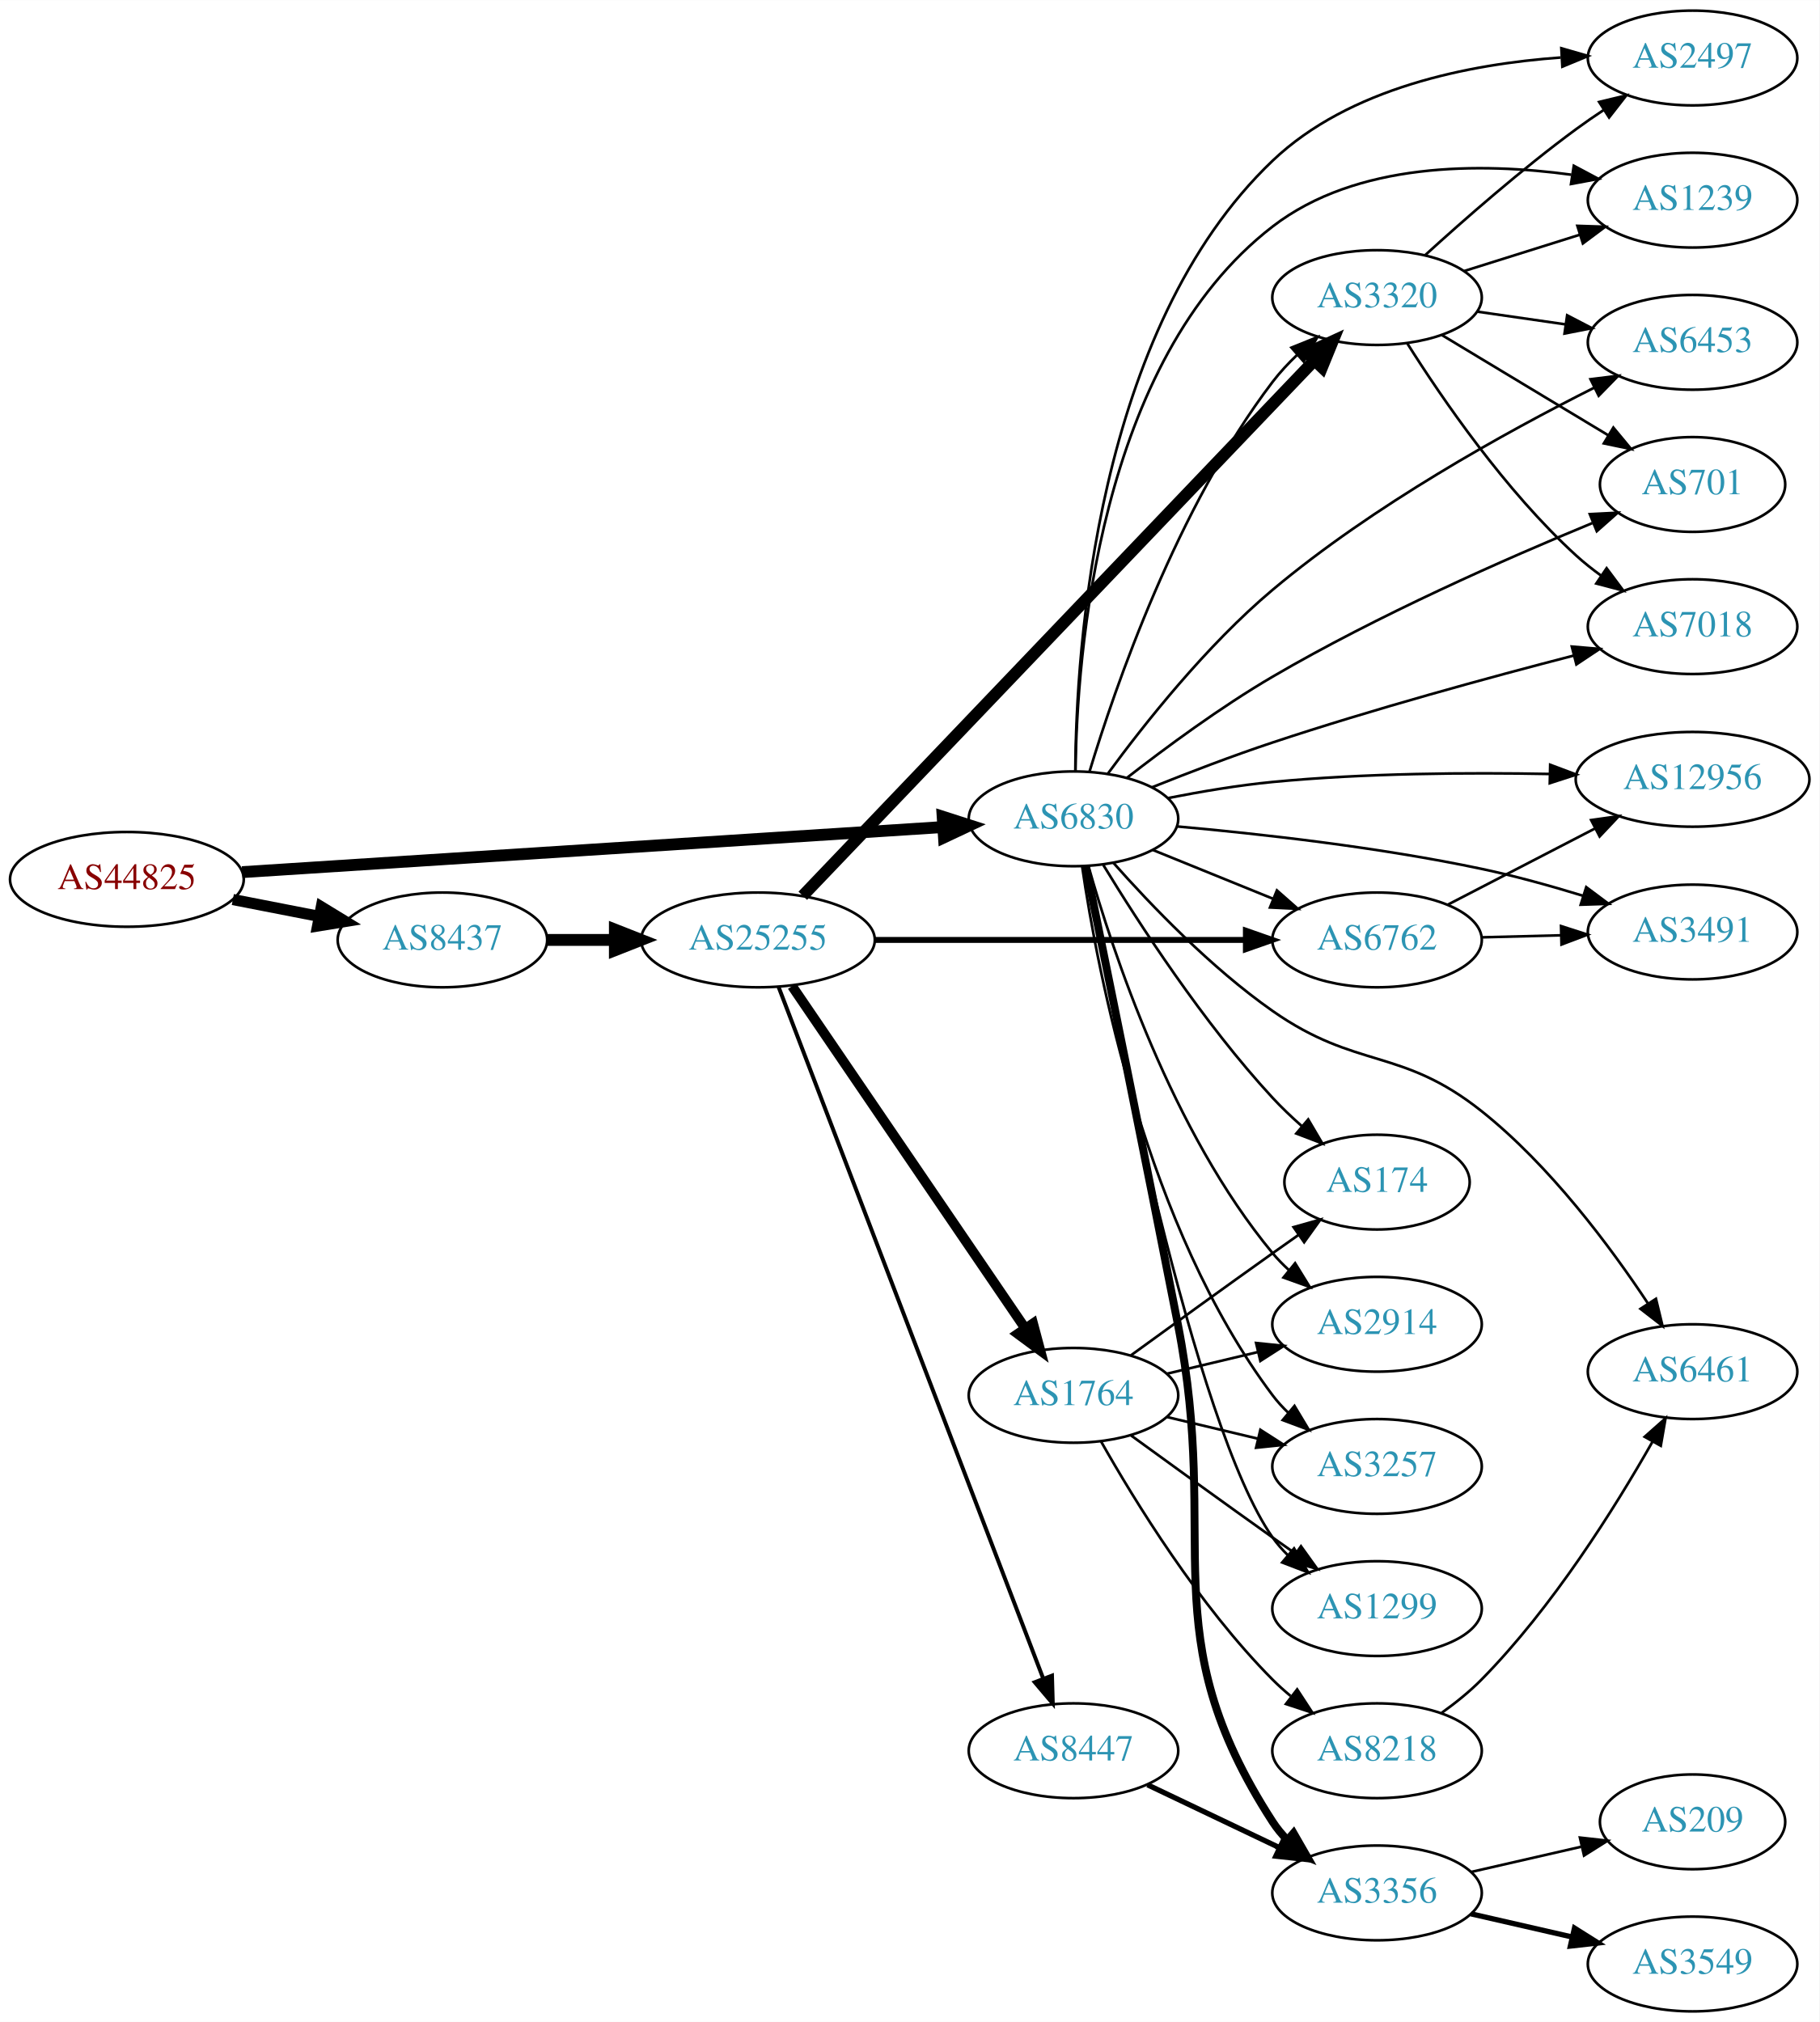
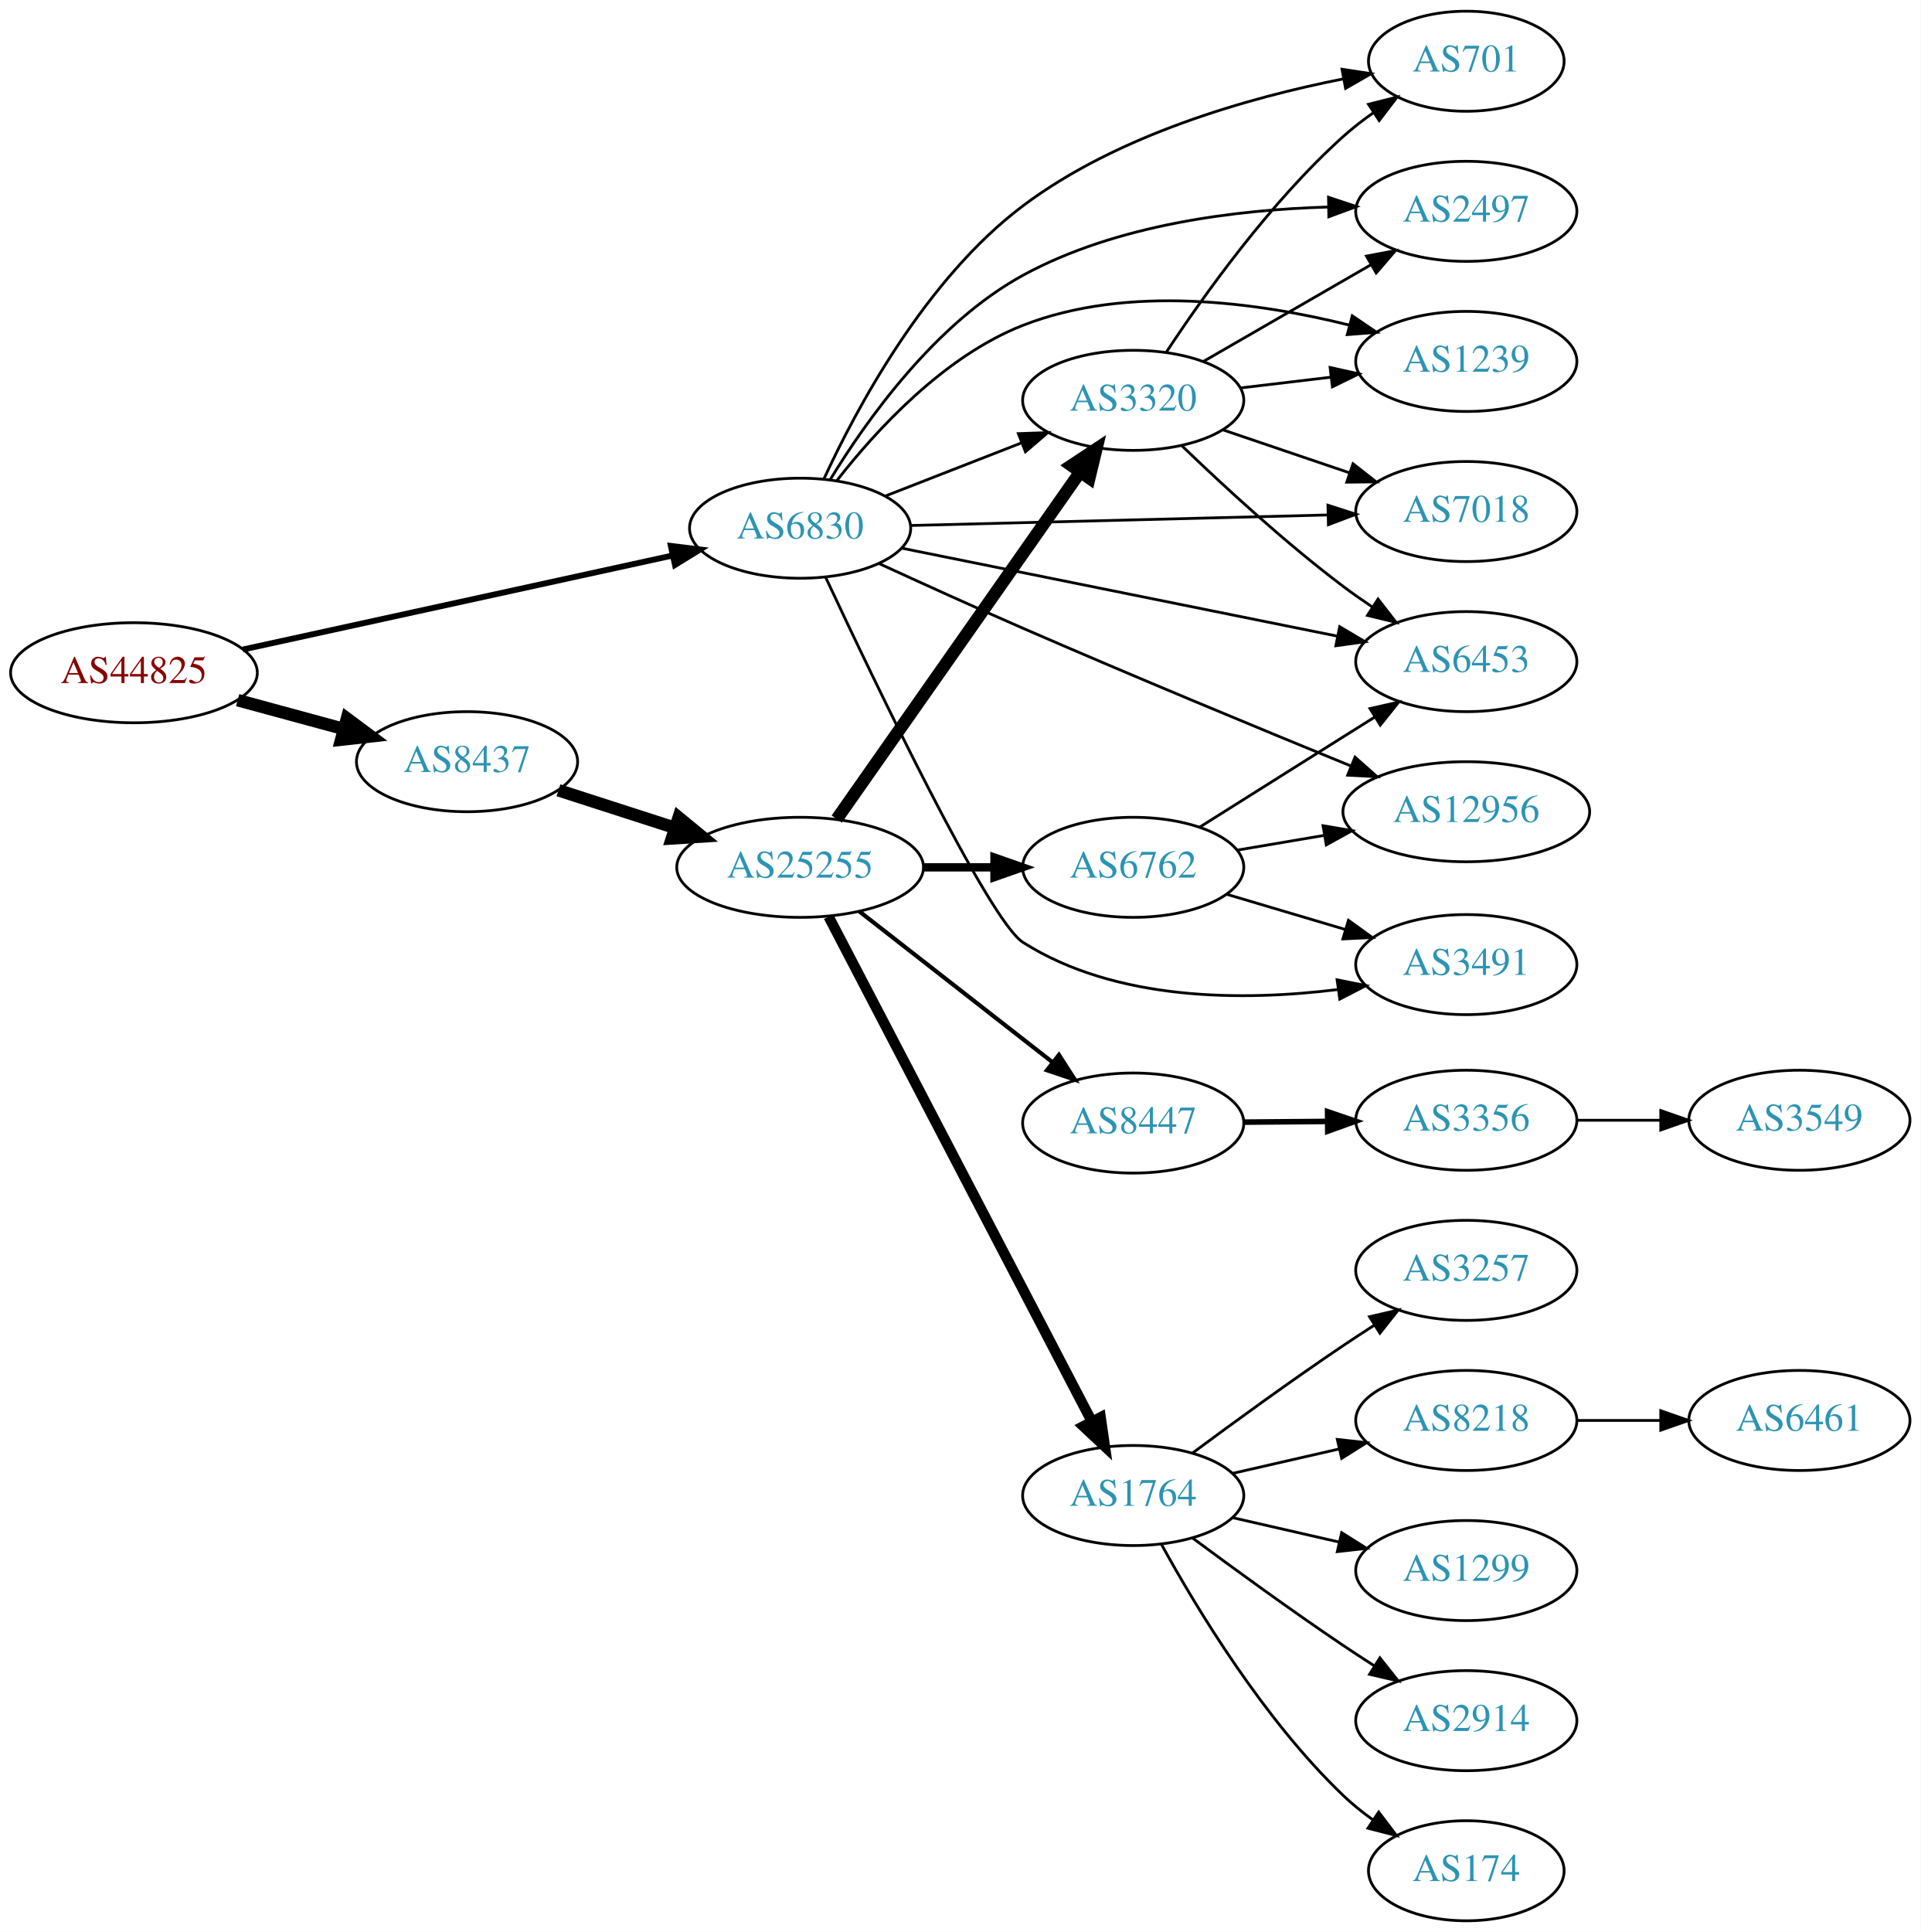
- <svg xmlns="http://www.w3.org/2000/svg" xmlns:xlink="http://www.w3.org/1999/xlink" width="691pt" height="768pt" viewBox="0.00 0.00 691.06 768.00">
-   <g id="graph0" class="graph" transform="scale(1 1) rotate(0) translate(4 764)">
-     <polygon fill="white" stroke="none" points="-4,4 -4,-764 687.055,-764 687.055,4 -4,4" />
+ <svg xmlns="http://www.w3.org/2000/svg" xmlns:xlink="http://www.w3.org/1999/xlink" width="691pt" height="695pt" viewBox="0.00 0.00 691.06 695.00">
+   <g id="graph0" class="graph" transform="scale(1 1) rotate(0) translate(4 691)">
+     <polygon fill="white" stroke="none" points="-4,4 -4,-691 687.055,-691 687.055,4 -4,4" />
    <g id="node1" class="node">
      <g id="a_node1">
        <a xlink:href="/asn/44825" xlink:title="AS44825 ~ RKOOE-AS [AT]">
-           <ellipse fill="#ffffff" stroke="black" cx="44.196" cy="-430" rx="44.393" ry="18" />
-           <text text-anchor="middle" x="44.196" y="-426.3" font-family="Times,serif" font-size="14.00" fill="#880000">AS44825</text>
+           <ellipse fill="#ffffff" stroke="black" cx="44.196" cy="-449" rx="44.393" ry="18" />
+           <text text-anchor="middle" x="44.196" y="-445.3" font-family="Times,serif" font-size="14.00" fill="#880000">AS44825</text>
        </a>
      </g>
    </g>
    <g id="node2" class="node">
      <g id="a_node2">
        <a xlink:href="/asn/6830" xlink:title="AS6830 ~ LGI-UPC [AT]">
-           <ellipse fill="#ffffff" stroke="black" cx="403.724" cy="-453" rx="39.794" ry="18" />
-           <text text-anchor="middle" x="403.724" y="-449.3" font-family="Times,serif" font-size="14.00" fill="#2c94b3">AS6830</text>
+           <ellipse fill="#ffffff" stroke="black" cx="283.881" cy="-501" rx="39.794" ry="18" />
+           <text text-anchor="middle" x="283.881" y="-497.3" font-family="Times,serif" font-size="14.00" fill="#2c94b3">AS6830</text>
        </a>
      </g>
    </g>
    <g id="edge1" class="edge">
-       <path fill="none" stroke="black" stroke-width="4.5" d="M87.967,-432.751C154.785,-437.05 283.55,-445.333 353.904,-449.859" />
-       <polygon fill="black" stroke="black" stroke-width="4.5" points="354.029,-453.813 364.261,-450.526 354.535,-445.954 354.029,-453.813" />
+       <path fill="none" stroke="black" stroke-width="2.118" d="M83.384,-457.355C125.508,-466.57 193.227,-481.386 237.891,-491.157" />
+       <polygon fill="black" stroke="black" stroke-width="2.118" points="237.369,-494.626 247.886,-493.344 238.865,-487.787 237.369,-494.626" />
    </g>
    <g id="node3" class="node">
      <g id="a_node3">
        <a xlink:href="/asn/8437" xlink:title="AS8437 ~ Hutchison Drei Austria GmbH [AT]">
-           <ellipse fill="#ffffff" stroke="black" cx="164.039" cy="-407" rx="39.794" ry="18" />
-           <text text-anchor="middle" x="164.039" y="-403.3" font-family="Times,serif" font-size="14.00" fill="#2c94b3">AS8437</text>
+           <ellipse fill="#ffffff" stroke="black" cx="164.039" cy="-417" rx="39.794" ry="18" />
+           <text text-anchor="middle" x="164.039" y="-413.3" font-family="Times,serif" font-size="14.00" fill="#2c94b3">AS8437</text>
        </a>
      </g>
    </g>
    <g id="edge2" class="edge">
-       <path fill="none" stroke="black" stroke-width="4.235" d="M84.436,-422.341C94.888,-420.301 106.274,-418.079 117.052,-415.975" />
-       <polygon fill="black" stroke="black" stroke-width="4.235" points="118.045,-419.558 127.149,-414.005 116.625,-412.283 118.045,-419.558" />
+       <path fill="none" stroke="black" stroke-width="4.5" d="M81.514,-439.138C93.574,-435.863 107.123,-432.184 119.66,-428.779" />
+       <polygon fill="black" stroke="black" stroke-width="4.5" points="120.832,-432.541 129.451,-426.121 118.768,-424.942 120.832,-432.541" />
    </g>
    <g id="node4" class="node">
      <g id="a_node4">
-         <a xlink:href="/asn/2497" xlink:title="AS2497 ~ Internet Initiative Japan Inc. [JP]">
-           <ellipse fill="#ffffff" stroke="black" cx="638.859" cy="-742" rx="39.794" ry="18" />
-           <text text-anchor="middle" x="638.859" y="-738.3" font-family="Times,serif" font-size="14.00" fill="#2c94b3">AS2497</text>
+         <a xlink:href="/asn/3491" xlink:title="AS3491 ~ PCCW Global, Inc. [US]">
+           <ellipse fill="#ffffff" stroke="black" cx="523.566" cy="-344" rx="39.794" ry="18" />
+           <text text-anchor="middle" x="523.566" y="-340.3" font-family="Times,serif" font-size="14.00" fill="#2c94b3">AS3491</text>
        </a>
      </g>
    </g>
    <g id="edge3" class="edge">
-       <path fill="none" stroke="black" d="M404.425,-471.188C404.71,-517.173 412.125,-638.964 479.37,-703 508.474,-730.715 553.975,-739.691 588.773,-742.185" />
-       <polygon fill="black" stroke="black" points="589.019,-745.704 599.198,-742.765 589.408,-738.715 589.019,-745.704" />
+       <path fill="none" stroke="black" d="M293.082,-483.292C310.745,-445.518 351.778,-359.82 364.077,-352 397.578,-330.7 443.578,-330.843 477.393,-335.039" />
+       <polygon fill="black" stroke="black" points="477.079,-338.529 487.469,-336.452 478.052,-331.597 477.079,-338.529" />
    </g>
    <g id="node5" class="node">
      <g id="a_node5">
-         <a xlink:href="/asn/1239" xlink:title="AS1239 ~ Sprint [US]">
-           <ellipse fill="#ffffff" stroke="black" cx="638.859" cy="-688" rx="39.794" ry="18" />
-           <text text-anchor="middle" x="638.859" y="-684.3" font-family="Times,serif" font-size="14.00" fill="#2c94b3">AS1239</text>
+         <a xlink:href="/asn/7018" xlink:title="AS7018 ~ AT&amp;T Services, Inc. [US]">
+           <ellipse fill="#ffffff" stroke="black" cx="523.566" cy="-507" rx="39.794" ry="18" />
+           <text text-anchor="middle" x="523.566" y="-503.3" font-family="Times,serif" font-size="14.00" fill="#2c94b3">AS7018</text>
        </a>
      </g>
    </g>
    <g id="edge4" class="edge">
-       <path fill="none" stroke="black" d="M404.485,-471.056C404.995,-514.849 413.039,-626.866 479.37,-678 511.229,-702.56 558.256,-702.372 592.811,-697.669" />
-       <polygon fill="black" stroke="black" points="593.753,-701.066 603.105,-696.087 592.689,-694.147 593.753,-701.066" />
+       <path fill="none" stroke="black" d="M323.598,-501.977C364.517,-503.01 429.157,-504.642 473.591,-505.764" />
+       <polygon fill="black" stroke="black" points="473.781,-509.269 483.866,-506.023 473.957,-502.272 473.781,-509.269" />
    </g>
    <g id="node6" class="node">
      <g id="a_node6">
-         <a xlink:href="/asn/12956" xlink:title="AS12956 ~ TELXIUS [ES]">
-           <ellipse fill="#ffffff" stroke="black" cx="638.859" cy="-468" rx="44.393" ry="18" />
-           <text text-anchor="middle" x="638.859" y="-464.3" font-family="Times,serif" font-size="14.00" fill="#2c94b3">AS12956</text>
+         <a xlink:href="/asn/6453" xlink:title="AS6453 ~ TATA COMMUNICATIONS (AMERICA) INC [US]">
+           <ellipse fill="#ffffff" stroke="black" cx="523.566" cy="-453" rx="39.794" ry="18" />
+           <text text-anchor="middle" x="523.566" y="-449.3" font-family="Times,serif" font-size="14.00" fill="#2c94b3">AS6453</text>
        </a>
      </g>
    </g>
    <g id="edge5" class="edge">
-       <path fill="none" stroke="black" d="M439.477,-460.854C451.984,-463.326 466.245,-465.738 479.37,-467 514.314,-470.36 553.79,-470.619 584.603,-470.034" />
-       <polygon fill="black" stroke="black" points="584.783,-473.531 594.702,-469.806 584.626,-466.533 584.783,-473.531" />
+       <path fill="none" stroke="black" d="M320.465,-493.814C362.243,-485.377 431.609,-471.369 477.211,-462.159" />
+       <polygon fill="black" stroke="black" points="478.019,-465.567 487.128,-460.157 476.633,-458.706 478.019,-465.567" />
    </g>
    <g id="node7" class="node">
      <g id="a_node7">
-         <a xlink:href="/asn/1299" xlink:title="AS1299 ~ Telia Carrier [EU]">
-           <ellipse fill="#ffffff" stroke="black" cx="519.017" cy="-153" rx="39.794" ry="18" />
-           <text text-anchor="middle" x="519.017" y="-149.3" font-family="Times,serif" font-size="14.00" fill="#2c94b3">AS1299</text>
+         <a xlink:href="/asn/701" xlink:title="AS701 ~ UUNET [US]">
+           <ellipse fill="#ffffff" stroke="black" cx="523.566" cy="-669" rx="35.194" ry="18" />
+           <text text-anchor="middle" x="523.566" y="-665.3" font-family="Times,serif" font-size="14.00" fill="#2c94b3">AS701</text>
        </a>
      </g>
    </g>
    <g id="edge6" class="edge">
-       <path fill="none" stroke="black" d="M407.993,-434.971C418.013,-381.105 449.436,-222.472 479.37,-180 481.05,-177.617 483.011,-175.374 485.142,-173.278" />
-       <polygon fill="black" stroke="black" points="487.506,-175.863 492.881,-166.733 482.985,-170.518 487.506,-175.863" />
+       <path fill="none" stroke="black" d="M292.399,-518.629C304.089,-543.996 328.987,-590.633 364.077,-617 398.066,-642.539 445.196,-655.888 479.215,-662.629" />
+       <polygon fill="black" stroke="black" points="478.851,-666.121 489.323,-664.515 480.135,-659.24 478.851,-666.121" />
    </g>
    <g id="node8" class="node">
      <g id="a_node8">
-         <a xlink:href="/asn/6453" xlink:title="AS6453 ~ TATA COMMUNICATIONS (AMERICA) INC [US]">
-           <ellipse fill="#ffffff" stroke="black" cx="638.859" cy="-634" rx="39.794" ry="18" />
-           <text text-anchor="middle" x="638.859" y="-630.3" font-family="Times,serif" font-size="14.00" fill="#2c94b3">AS6453</text>
+         <a xlink:href="/asn/2497" xlink:title="AS2497 ~ Internet Initiative Japan Inc. [JP]">
+           <ellipse fill="#ffffff" stroke="black" cx="523.566" cy="-615" rx="39.794" ry="18" />
+           <text text-anchor="middle" x="523.566" y="-611.3" font-family="Times,serif" font-size="14.00" fill="#2c94b3">AS2497</text>
        </a>
      </g>
    </g>
    <g id="edge7" class="edge">
-       <path fill="none" stroke="black" d="M416.782,-470.159C430.482,-488.845 454.223,-518.883 479.37,-540 517.551,-572.062 567.983,-599.924 601.599,-616.817" />
-       <polygon fill="black" stroke="black" points="600.096,-619.979 610.61,-621.286 603.206,-613.708 600.096,-619.979" />
+       <path fill="none" stroke="black" d="M294.651,-518.391C307.574,-539.6 332.453,-574.749 364.077,-592 397.665,-610.322 440.937,-615.592 473.778,-616.548" />
+       <polygon fill="black" stroke="black" points="473.992,-620.052 484.049,-616.718 474.108,-613.053 473.992,-620.052" />
    </g>
    <g id="node9" class="node">
      <g id="a_node9">
-         <a xlink:href="/asn/3356" xlink:title="AS3356 ~ Level 3 Parent, LLC [US]">
-           <ellipse fill="#ffffff" stroke="black" cx="519.017" cy="-45" rx="39.794" ry="18" />
-           <text text-anchor="middle" x="519.017" y="-41.3" font-family="Times,serif" font-size="14.00" fill="#2c94b3">AS3356</text>
+         <a xlink:href="/asn/3320" xlink:title="AS3320 ~ DTAG [DE]">
+           <ellipse fill="#ffffff" stroke="black" cx="403.724" cy="-547" rx="39.794" ry="18" />
+           <text text-anchor="middle" x="403.724" y="-543.3" font-family="Times,serif" font-size="14.00" fill="#2c94b3">AS3320</text>
        </a>
      </g>
    </g>
    <g id="edge8" class="edge">
-       <path fill="none" stroke="black" stroke-width="3" d="M408.409,-435.012C415.357,-401.033 430.821,-325.066 443.37,-261 459.807,-177.084 432.895,-143.778 479.37,-72 480.955,-69.552 482.847,-67.263 484.93,-65.136" />
-       <polygon fill="black" stroke="black" stroke-width="3" points="487.299,-67.715 492.58,-58.53 482.724,-62.416 487.299,-67.715" />
+       <path fill="none" stroke="black" d="M314.618,-512.608C329.412,-518.382 347.489,-525.439 363.41,-531.654" />
+       <polygon fill="black" stroke="black" points="362.408,-535.02 372.997,-535.396 364.954,-528.499 362.408,-535.02" />
    </g>
    <g id="node10" class="node">
      <g id="a_node10">
-         <a xlink:href="/asn/174" xlink:title="AS174 ~ Cogent Communications [US]">
-           <ellipse fill="#ffffff" stroke="black" cx="519.017" cy="-315" rx="35.194" ry="18" />
-           <text text-anchor="middle" x="519.017" y="-311.3" font-family="Times,serif" font-size="14.00" fill="#2c94b3">AS174</text>
+         <a xlink:href="/asn/12956" xlink:title="AS12956 ~ TELXIUS [ES]">
+           <ellipse fill="#ffffff" stroke="black" cx="523.566" cy="-399" rx="44.393" ry="18" />
+           <text text-anchor="middle" x="523.566" y="-395.3" font-family="Times,serif" font-size="14.00" fill="#2c94b3">AS12956</text>
        </a>
      </g>
    </g>
    <g id="edge9" class="edge">
-       <path fill="none" stroke="black" d="M415.07,-435.432C428.423,-413.502 453.084,-375.422 479.37,-347 482.742,-343.355 486.528,-339.746 490.376,-336.339" />
-       <polygon fill="black" stroke="black" points="492.875,-338.81 498.252,-329.68 488.356,-333.464 492.875,-338.81" />
+       <path fill="none" stroke="black" d="M312.273,-488.287C327.48,-481.296 346.768,-472.536 364.077,-465 403.951,-447.64 449.856,-428.629 481.965,-415.489" />
+       <polygon fill="black" stroke="black" points="483.532,-418.63 491.465,-411.607 480.884,-412.149 483.532,-418.63" />
    </g>
    <g id="node11" class="node">
      <g id="a_node11">
-         <a xlink:href="/asn/3491" xlink:title="AS3491 ~ PCCW Global, Inc. [US]">
-           <ellipse fill="#ffffff" stroke="black" cx="638.859" cy="-410" rx="39.794" ry="18" />
-           <text text-anchor="middle" x="638.859" y="-406.3" font-family="Times,serif" font-size="14.00" fill="#2c94b3">AS3491</text>
+         <a xlink:href="/asn/1239" xlink:title="AS1239 ~ Sprint [US]">
+           <ellipse fill="#ffffff" stroke="black" cx="523.566" cy="-561" rx="39.794" ry="18" />
+           <text text-anchor="middle" x="523.566" y="-557.3" font-family="Times,serif" font-size="14.00" fill="#2c94b3">AS1239</text>
        </a>
      </g>
    </g>
    <g id="edge10" class="edge">
-       <path fill="none" stroke="black" d="M442.982,-450.114C474.314,-447.312 519.673,-442.251 558.663,-434 571.418,-431.301 585.08,-427.5 597.405,-423.717" />
-       <polygon fill="black" stroke="black" points="598.473,-427.051 606.96,-420.709 596.37,-420.374 598.473,-427.051" />
+       <path fill="none" stroke="black" d="M297.147,-518.185C311.044,-536.022 335.512,-562.843 364.077,-574 401.948,-588.791 448.695,-582.263 481.574,-574.049" />
+       <polygon fill="black" stroke="black" points="482.539,-577.414 491.308,-571.467 480.744,-570.648 482.539,-577.414" />
    </g>
    <g id="node12" class="node">
      <g id="a_node12">
-         <a xlink:href="/asn/6762" xlink:title="AS6762 ~ TELECOM ITALIA SPARKLE S.p.A. [IT]">
-           <ellipse fill="#ffffff" stroke="black" cx="519.017" cy="-407" rx="39.794" ry="18" />
-           <text text-anchor="middle" x="519.017" y="-403.3" font-family="Times,serif" font-size="14.00" fill="#2c94b3">AS6762</text>
+         <a xlink:href="/asn/25255" xlink:title="AS25255 ~ ==&gt; TELE2 AUSTRIA &lt;== [AT]">
+           <ellipse fill="#ffffff" stroke="black" cx="283.881" cy="-379" rx="44.393" ry="18" />
+           <text text-anchor="middle" x="283.881" y="-375.3" font-family="Times,serif" font-size="14.00" fill="#2c94b3">AS25255</text>
        </a>
      </g>
    </g>
    <g id="edge11" class="edge">
-       <path fill="none" stroke="black" d="M433.9,-441.154C447.775,-435.52 464.552,-428.708 479.461,-422.654" />
-       <polygon fill="black" stroke="black" points="480.991,-425.811 488.94,-418.806 478.358,-419.325 480.991,-425.811" />
+       <path fill="none" stroke="black" stroke-width="4.5" d="M196.929,-406.717C209.763,-402.578 224.783,-397.735 238.645,-393.265" />
+       <polygon fill="black" stroke="black" stroke-width="4.5" points="240.177,-396.908 248.486,-390.091 237.76,-389.413 240.177,-396.908" />
+     </g>
+     <g id="edge26" class="edge">
+       <path fill="none" stroke="black" d="M435.994,-536.386C449.978,-531.639 466.648,-525.981 481.61,-520.902" />
+       <polygon fill="black" stroke="black" points="482.806,-524.192 491.15,-517.664 480.556,-517.564 482.806,-524.192" />
+     </g>
+     <g id="edge29" class="edge">
+       <path fill="none" stroke="black" d="M421.201,-530.691C435.869,-516.551 458.219,-495.914 479.37,-480 482.709,-477.488 486.287,-474.983 489.902,-472.568" />
+       <polygon fill="black" stroke="black" points="491.808,-475.504 498.309,-467.138 488.01,-469.624 491.808,-475.504" />
+     </g>
+     <g id="edge27" class="edge">
+       <path fill="none" stroke="black" d="M415.589,-564.252C428.912,-584.5 452.996,-618.315 479.37,-642 482.718,-645.006 486.441,-647.884 490.258,-650.565" />
+       <polygon fill="black" stroke="black" points="488.378,-653.518 498.655,-656.096 492.229,-647.673 488.378,-653.518" />
+     </g>
+     <g id="edge25" class="edge">
+       <path fill="none" stroke="black" d="M428.855,-560.925C446.294,-570.988 470.068,-584.707 489.306,-595.808" />
+       <polygon fill="black" stroke="black" points="487.651,-598.893 498.062,-600.86 491.15,-592.83 487.651,-598.893" />
+     </g>
+     <g id="edge28" class="edge">
+       <path fill="none" stroke="black" d="M442.334,-551.468C452.645,-552.693 463.962,-554.038 474.763,-555.321" />
+       <polygon fill="black" stroke="black" points="474.566,-558.822 484.909,-556.526 475.392,-551.871 474.566,-558.822" />
+     </g>
+     <g id="edge14" class="edge">
+       <path fill="none" stroke="black" stroke-width="4.5" d="M297.049,-396.346C317.866,-426.024 360.414,-486.682 384.692,-521.293" />
+       <polygon fill="black" stroke="black" stroke-width="4.5" points="381.48,-523.571 390.446,-529.496 387.927,-519.049 381.48,-523.571" />
    </g>
    <g id="node13" class="node">
      <g id="a_node13">
-         <a xlink:href="/asn/3320" xlink:title="AS3320 ~ DTAG [DE]">
-           <ellipse fill="#ffffff" stroke="black" cx="519.017" cy="-651" rx="39.794" ry="18" />
-           <text text-anchor="middle" x="519.017" y="-647.3" font-family="Times,serif" font-size="14.00" fill="#2c94b3">AS3320</text>
+         <a xlink:href="/asn/6762" xlink:title="AS6762 ~ TELECOM ITALIA SPARKLE S.p.A. [IT]">
+           <ellipse fill="#ffffff" stroke="black" cx="403.724" cy="-379" rx="39.794" ry="18" />
+           <text text-anchor="middle" x="403.724" y="-375.3" font-family="Times,serif" font-size="14.00" fill="#2c94b3">AS6762</text>
        </a>
      </g>
    </g>
    <g id="edge12" class="edge">
-       <path fill="none" stroke="black" d="M409.796,-470.887C419.495,-502.932 442.993,-571.237 479.37,-619 482.116,-622.606 485.343,-626.068 488.741,-629.295" />
-       <polygon fill="black" stroke="black" points="486.507,-631.991 496.333,-635.952 491.121,-626.728 486.507,-631.991" />
+       <path fill="none" stroke="black" stroke-width="3" d="M328.092,-379C336.405,-379 345.168,-379 353.65,-379" />
+       <polygon fill="black" stroke="black" stroke-width="3" points="353.809,-382.5 363.809,-379 353.809,-375.5 353.809,-382.5" />
    </g>
    <g id="node14" class="node">
      <g id="a_node14">
-         <a xlink:href="/asn/2914" xlink:title="AS2914 ~ NTT America, Inc. [US]">
-           <ellipse fill="#ffffff" stroke="black" cx="519.017" cy="-261" rx="39.794" ry="18" />
-           <text text-anchor="middle" x="519.017" y="-257.3" font-family="Times,serif" font-size="14.00" fill="#2c94b3">AS2914</text>
+         <a xlink:href="/asn/1764" xlink:title="AS1764 ~ NEXTLAYER-AS [AT]">
+           <ellipse fill="#ffffff" stroke="black" cx="403.724" cy="-153" rx="39.794" ry="18" />
+           <text text-anchor="middle" x="403.724" y="-149.3" font-family="Times,serif" font-size="14.00" fill="#2c94b3">AS1764</text>
        </a>
      </g>
    </g>
    <g id="edge13" class="edge">
-       <path fill="none" stroke="black" d="M409.369,-435.173C418.457,-402.949 441.11,-334.082 479.37,-288 481.233,-285.757 483.325,-283.615 485.548,-281.59" />
-       <polygon fill="black" stroke="black" points="487.896,-284.192 493.459,-275.176 483.487,-278.754 487.896,-284.192" />
+       <path fill="none" stroke="black" stroke-width="3.75" d="M294.128,-361.266C314.737,-321.742 364.534,-226.24 388.87,-179.568" />
+       <polygon fill="black" stroke="black" stroke-width="3.75" points="392,-181.137 393.52,-170.651 385.793,-177.9 392,-181.137" />
    </g>
    <g id="node15" class="node">
      <g id="a_node15">
-         <a xlink:href="/asn/3257" xlink:title="AS3257 ~ GTT [DE]">
-           <ellipse fill="#ffffff" stroke="black" cx="519.017" cy="-207" rx="39.794" ry="18" />
-           <text text-anchor="middle" x="519.017" y="-203.3" font-family="Times,serif" font-size="14.00" fill="#2c94b3">AS3257</text>
-         </a>
-       </g>
-     </g>
-     <g id="edge14" class="edge">
-       <path fill="none" stroke="black" d="M407.033,-434.766C412.871,-394.784 431.329,-297.889 479.37,-234 481.123,-231.67 483.136,-229.465 485.303,-227.396" />
-       <polygon fill="black" stroke="black" points="487.662,-229.986 493.111,-220.9 483.185,-224.605 487.662,-229.986" />
+         <a xlink:href="/asn/8447" xlink:title="AS8447 ~ A1 Telekom Austria AG [AT]">
+           <ellipse fill="#ffffff" stroke="black" cx="403.724" cy="-287" rx="39.794" ry="18" />
+           <text text-anchor="middle" x="403.724" y="-283.3" font-family="Times,serif" font-size="14.00" fill="#2c94b3">AS8447</text>
+         </a>
+       </g>
+     </g>
+     <g id="edge15" class="edge">
+       <path fill="none" stroke="black" stroke-width="1.5" d="M305.139,-363.185C324.31,-348.218 353.259,-325.617 374.651,-308.916" />
+       <polygon fill="black" stroke="black" stroke-width="1.5" points="377.002,-311.522 382.73,-302.609 372.694,-306.004 377.002,-311.522" />
+     </g>
+     <g id="edge16" class="edge">
+       <path fill="none" stroke="black" d="M437.237,-369.343C450.394,-365.436 465.766,-360.87 479.81,-356.699" />
+       <polygon fill="black" stroke="black" points="481.161,-359.949 489.75,-353.747 479.168,-353.239 481.161,-359.949" />
+     </g>
+     <g id="edge17" class="edge">
+       <path fill="none" stroke="black" d="M427.581,-393.419C442.349,-402.728 461.987,-415.095 479.37,-426 482.994,-428.274 486.791,-430.652 490.566,-433.014" />
+       <polygon fill="black" stroke="black" points="488.909,-436.106 499.243,-438.441 492.62,-430.171 488.909,-436.106" />
+     </g>
+     <g id="edge18" class="edge">
+       <path fill="none" stroke="black" d="M441.042,-385.164C450.984,-386.851 461.938,-388.71 472.504,-390.503" />
+       <polygon fill="black" stroke="black" points="472.024,-393.972 482.468,-392.195 473.195,-387.071 472.024,-393.972" />
    </g>
    <g id="node16" class="node">
      <g id="a_node16">
-         <a xlink:href="/asn/701" xlink:title="AS701 ~ UUNET [US]">
-           <ellipse fill="#ffffff" stroke="black" cx="638.859" cy="-580" rx="35.194" ry="18" />
-           <text text-anchor="middle" x="638.859" y="-576.3" font-family="Times,serif" font-size="14.00" fill="#2c94b3">AS701</text>
-         </a>
-       </g>
-     </g>
-     <g id="edge15" class="edge">
-       <path fill="none" stroke="black" d="M423.974,-468.529C438.646,-479.961 459.623,-495.458 479.37,-507 519.308,-530.344 567.992,-551.813 600.778,-565.337" />
-       <polygon fill="black" stroke="black" points="599.834,-568.733 610.415,-569.273 602.48,-562.252 599.834,-568.733" />
+         <a xlink:href="/asn/8218" xlink:title="AS8218 ~ legacy Neotelecoms [FR]">
+           <ellipse fill="#ffffff" stroke="black" cx="523.566" cy="-180" rx="39.794" ry="18" />
+           <text text-anchor="middle" x="523.566" y="-176.3" font-family="Times,serif" font-size="14.00" fill="#2c94b3">AS8218</text>
+         </a>
+       </g>
+     </g>
+     <g id="edge19" class="edge">
+       <path fill="none" stroke="black" d="M439.443,-160.955C451.443,-163.704 465.064,-166.825 477.756,-169.733" />
+       <polygon fill="black" stroke="black" points="477.159,-173.187 487.688,-172.009 478.722,-166.364 477.159,-173.187" />
    </g>
    <g id="node17" class="node">
      <g id="a_node17">
-         <a xlink:href="/asn/6461" xlink:title="AS6461 ~ Zayo Bandwidth [US]">
-           <ellipse fill="#ffffff" stroke="black" cx="638.859" cy="-243" rx="39.794" ry="18" />
-           <text text-anchor="middle" x="638.859" y="-239.3" font-family="Times,serif" font-size="14.00" fill="#2c94b3">AS6461</text>
-         </a>
-       </g>
-     </g>
-     <g id="edge16" class="edge">
-       <path fill="none" stroke="black" d="M418.85,-436.316C432.97,-420.379 455.905,-396.42 479.37,-380 511.389,-357.594 528.068,-366.313 558.663,-342 584.713,-321.299 607.613,-290.524 622,-268.792" />
-       <polygon fill="black" stroke="black" points="624.953,-270.671 627.448,-260.374 619.076,-266.868 624.953,-270.671" />
+         <a xlink:href="/asn/1299" xlink:title="AS1299 ~ Telia Carrier [EU]">
+           <ellipse fill="#ffffff" stroke="black" cx="523.566" cy="-126" rx="39.794" ry="18" />
+           <text text-anchor="middle" x="523.566" y="-122.3" font-family="Times,serif" font-size="14.00" fill="#2c94b3">AS1299</text>
+         </a>
+       </g>
+     </g>
+     <g id="edge20" class="edge">
+       <path fill="none" stroke="black" d="M439.443,-145.045C451.443,-142.296 465.064,-139.175 477.756,-136.267" />
+       <polygon fill="black" stroke="black" points="478.722,-139.636 487.688,-133.991 477.159,-132.813 478.722,-139.636" />
    </g>
    <g id="node18" class="node">
      <g id="a_node18">
-         <a xlink:href="/asn/7018" xlink:title="AS7018 ~ AT&amp;T Services, Inc. [US]">
-           <ellipse fill="#ffffff" stroke="black" cx="638.859" cy="-526" rx="39.794" ry="18" />
-           <text text-anchor="middle" x="638.859" y="-522.3" font-family="Times,serif" font-size="14.00" fill="#2c94b3">AS7018</text>
-         </a>
-       </g>
-     </g>
-     <g id="edge17" class="edge">
-       <path fill="none" stroke="black" d="M433.548,-464.972C447.303,-470.486 464.065,-476.916 479.37,-482 517.518,-494.671 561.633,-506.71 593.619,-514.982" />
-       <polygon fill="black" stroke="black" points="592.999,-518.436 603.555,-517.531 594.738,-511.656 592.999,-518.436" />
+         <a xlink:href="/asn/2914" xlink:title="AS2914 ~ NTT America, Inc. [US]">
+           <ellipse fill="#ffffff" stroke="black" cx="523.566" cy="-72" rx="39.794" ry="18" />
+           <text text-anchor="middle" x="523.566" y="-68.3" font-family="Times,serif" font-size="14.00" fill="#2c94b3">AS2914</text>
+         </a>
+       </g>
+     </g>
+     <g id="edge21" class="edge">
+       <path fill="none" stroke="black" d="M425.054,-137.723C439.916,-126.696 460.661,-111.593 479.37,-99 482.919,-96.611 486.67,-94.161 490.418,-91.758" />
+       <polygon fill="black" stroke="black" points="492.486,-94.591 499.067,-86.288 488.744,-88.675 492.486,-94.591" />
+     </g>
+     <g id="node19" class="node">
+       <g id="a_node19">
+         <a xlink:href="/asn/174" xlink:title="AS174 ~ Cogent Communications [US]">
+           <ellipse fill="#ffffff" stroke="black" cx="523.566" cy="-18" rx="35.194" ry="18" />
+           <text text-anchor="middle" x="523.566" y="-14.3" font-family="Times,serif" font-size="14.00" fill="#2c94b3">AS174</text>
+         </a>
+       </g>
+     </g>
+     <g id="edge22" class="edge">
+       <path fill="none" stroke="black" d="M413.965,-135.287C426.51,-112.439 450.687,-72.389 479.37,-45 482.624,-41.893 486.291,-38.954 490.078,-36.24" />
+       <polygon fill="black" stroke="black" points="492.055,-39.128 498.446,-30.678 488.18,-33.299 492.055,-39.128" />
+     </g>
+     <g id="node20" class="node">
+       <g id="a_node20">
+         <a xlink:href="/asn/3257" xlink:title="AS3257 ~ GTT [DE]">
+           <ellipse fill="#ffffff" stroke="black" cx="523.566" cy="-234" rx="39.794" ry="18" />
+           <text text-anchor="middle" x="523.566" y="-230.3" font-family="Times,serif" font-size="14.00" fill="#2c94b3">AS3257</text>
+         </a>
+       </g>
+     </g>
+     <g id="edge23" class="edge">
+       <path fill="none" stroke="black" d="M425.054,-168.277C439.916,-179.304 460.661,-194.407 479.37,-207 482.919,-209.389 486.67,-211.839 490.418,-214.242" />
+       <polygon fill="black" stroke="black" points="488.744,-217.325 499.067,-219.712 492.486,-211.409 488.744,-217.325" />
+     </g>
+     <g id="node22" class="node">
+       <g id="a_node22">
+         <a xlink:href="/asn/3356" xlink:title="AS3356 ~ Level 3 Parent, LLC [US]">
+           <ellipse fill="#ffffff" stroke="black" cx="523.566" cy="-288" rx="39.794" ry="18" />
+           <text text-anchor="middle" x="523.566" y="-284.3" font-family="Times,serif" font-size="14.00" fill="#2c94b3">AS3356</text>
+         </a>
+       </g>
+     </g>
+     <g id="edge30" class="edge">
+       <path fill="none" stroke="black" stroke-width="2" d="M443.636,-287.33C453.19,-287.411 463.539,-287.499 473.502,-287.584" />
+       <polygon fill="black" stroke="black" stroke-width="2" points="473.665,-291.085 483.695,-287.67 473.725,-284.085 473.665,-291.085" />
    </g>
    <g id="node21" class="node">
      <g id="a_node21">
-         <a xlink:href="/asn/25255" xlink:title="AS25255 ~ ==&gt; TELE2 AUSTRIA &lt;== [AT]">
-           <ellipse fill="#ffffff" stroke="black" cx="283.881" cy="-407" rx="44.393" ry="18" />
-           <text text-anchor="middle" x="283.881" y="-403.3" font-family="Times,serif" font-size="14.00" fill="#2c94b3">AS25255</text>
-         </a>
-       </g>
-     </g>
-     <g id="edge20" class="edge">
-       <path fill="none" stroke="black" stroke-width="4.5" d="M203.951,-407C212.054,-407 220.729,-407 229.255,-407" />
-       <polygon fill="black" stroke="black" stroke-width="4.5" points="229.533,-410.938 239.533,-407 229.533,-403.063 229.533,-410.938" />
-     </g>
-     <g id="node19" class="node">
-       <g id="a_node19">
-         <a xlink:href="/asn/209" xlink:title="AS209 ~ CenturyLink Communications, LLC [US]">
-           <ellipse fill="#ffffff" stroke="black" cx="638.859" cy="-72" rx="35.194" ry="18" />
-           <text text-anchor="middle" x="638.859" y="-68.3" font-family="Times,serif" font-size="14.00" fill="#2c94b3">AS209</text>
-         </a>
-       </g>
-     </g>
-     <g id="edge18" class="edge">
-       <path fill="none" stroke="black" d="M554.736,-52.955C567.829,-55.955 582.851,-59.397 596.492,-62.522" />
-       <polygon fill="black" stroke="black" points="596.07,-66.016 606.599,-64.838 597.633,-59.193 596.07,-66.016" />
-     </g>
-     <g id="node20" class="node">
-       <g id="a_node20">
-         <a xlink:href="/asn/3549" xlink:title="AS3549 ~ Level 3 Parent, LLC [US]">
-           <ellipse fill="#ffffff" stroke="black" cx="638.859" cy="-18" rx="39.794" ry="18" />
-           <text text-anchor="middle" x="638.859" y="-14.3" font-family="Times,serif" font-size="14.00" fill="#2c94b3">AS3549</text>
-         </a>
-       </g>
-     </g>
-     <g id="edge19" class="edge">
-       <path fill="none" stroke="black" stroke-width="2" d="M554.736,-37.045C566.736,-34.296 580.357,-31.175 593.049,-28.267" />
-       <polygon fill="black" stroke="black" stroke-width="2" points="594.015,-31.636 602.981,-25.991 592.452,-24.813 594.015,-31.636" />
-     </g>
-     <g id="edge36" class="edge">
-       <path fill="none" stroke="black" d="M545.878,-420.387C562.263,-428.868 583.692,-439.961 601.743,-449.305" />
-       <polygon fill="black" stroke="black" points="600.341,-452.52 610.831,-454.009 603.559,-446.304 600.341,-452.52" />
-     </g>
-     <g id="edge37" class="edge">
-       <path fill="none" stroke="black" d="M558.929,-407.991C568.483,-408.234 578.832,-408.497 588.795,-408.751" />
-       <polygon fill="black" stroke="black" points="588.902,-412.255 598.987,-409.01 589.08,-405.257 588.902,-412.255" />
-     </g>
-     <g id="edge28" class="edge">
-       <path fill="none" stroke="black" d="M537.199,-667.033C551.948,-680.471 574.029,-699.838 594.663,-715 598.031,-717.474 601.626,-719.955 605.252,-722.356" />
-       <polygon fill="black" stroke="black" points="603.367,-725.305 613.67,-727.77 607.153,-719.417 603.367,-725.305" />
-     </g>
-     <g id="edge29" class="edge">
-       <path fill="none" stroke="black" d="M552.218,-661.11C565.728,-665.352 581.616,-670.341 596.014,-674.862" />
-       <polygon fill="black" stroke="black" points="595.108,-678.245 605.697,-677.902 597.205,-671.567 595.108,-678.245" />
-     </g>
-     <g id="edge27" class="edge">
-       <path fill="none" stroke="black" d="M556.98,-645.668C567.625,-644.132 579.387,-642.435 590.567,-640.822" />
-       <polygon fill="black" stroke="black" points="591.225,-644.264 600.622,-639.372 590.225,-637.336 591.225,-644.264" />
-     </g>
-     <g id="edge30" class="edge">
-       <path fill="none" stroke="black" d="M543.581,-636.803C561.754,-625.854 587.047,-610.614 606.861,-598.676" />
-       <polygon fill="black" stroke="black" points="608.775,-601.61 615.534,-593.451 605.162,-595.614 608.775,-601.61" />
-     </g>
-     <g id="edge26" class="edge">
-       <path fill="none" stroke="black" d="M530.533,-633.545C543.694,-612.674 567.795,-577.496 594.663,-553 597.594,-550.328 600.823,-547.764 604.157,-545.351" />
-       <polygon fill="black" stroke="black" points="606.213,-548.186 612.547,-539.693 602.299,-542.383 606.213,-548.186" />
+         <a xlink:href="/asn/6461" xlink:title="AS6461 ~ Zayo Bandwidth [US]">
+           <ellipse fill="#ffffff" stroke="black" cx="643.409" cy="-180" rx="39.794" ry="18" />
+           <text text-anchor="middle" x="643.409" y="-176.3" font-family="Times,serif" font-size="14.00" fill="#2c94b3">AS6461</text>
+         </a>
+       </g>
    </g>
    <g id="edge24" class="edge">
-       <path fill="none" stroke="black" stroke-width="2.25" d="M328.186,-407C368.124,-407 427.359,-407 469.014,-407" />
-       <polygon fill="black" stroke="black" stroke-width="2.25" points="469.203,-410.5 479.203,-407 469.203,-403.5 469.203,-410.5" />
-     </g>
-     <g id="edge22" class="edge">
-       <path fill="none" stroke="black" stroke-width="4.5" d="M300.906,-423.771C341.431,-466.185 448.117,-577.843 495.168,-627.087" />
-       <polygon fill="black" stroke="black" stroke-width="4.5" points="492.433,-629.924 502.189,-634.434 498.127,-624.484 492.433,-629.924" />
-     </g>
-     <g id="node22" class="node">
-       <g id="a_node22">
-         <a xlink:href="/asn/8447" xlink:title="AS8447 ~ A1 Telekom Austria AG [AT]">
-           <ellipse fill="#ffffff" stroke="black" cx="403.724" cy="-99" rx="39.794" ry="18" />
-           <text text-anchor="middle" x="403.724" y="-95.3" font-family="Times,serif" font-size="14.00" fill="#2c94b3">AS8447</text>
-         </a>
-       </g>
-     </g>
-     <g id="edge21" class="edge">
-       <path fill="none" stroke="black" stroke-width="1.5" d="M291.726,-389.109C311.456,-337.543 368.536,-188.356 392.226,-126.438" />
-       <polygon fill="black" stroke="black" stroke-width="1.5" points="395.555,-127.531 395.86,-116.94 389.017,-125.029 395.555,-127.531" />
+       <path fill="none" stroke="black" d="M563.479,-180C573.032,-180 583.382,-180 593.345,-180" />
+       <polygon fill="black" stroke="black" points="593.537,-183.5 603.537,-180 593.537,-176.5 593.537,-183.5" />
    </g>
    <g id="node23" class="node">
      <g id="a_node23">
-         <a xlink:href="/asn/1764" xlink:title="AS1764 ~ NEXTLAYER-AS [AT]">
-           <ellipse fill="#ffffff" stroke="black" cx="403.724" cy="-234" rx="39.794" ry="18" />
-           <text text-anchor="middle" x="403.724" y="-230.3" font-family="Times,serif" font-size="14.00" fill="#2c94b3">AS1764</text>
-         </a>
-       </g>
-     </g>
-     <g id="edge23" class="edge">
-       <path fill="none" stroke="black" stroke-width="3.75" d="M296.829,-389.46C317.759,-358.734 361.127,-295.066 385.368,-259.479" />
-       <polygon fill="black" stroke="black" stroke-width="3.75" points="388.357,-261.309 391.094,-251.074 382.571,-257.368 388.357,-261.309" />
-     </g>
-     <g id="edge25" class="edge">
-       <path fill="none" stroke="black" stroke-width="2" d="M431.86,-86.066C446.854,-78.919 465.675,-69.948 481.898,-62.215" />
-       <polygon fill="black" stroke="black" stroke-width="2" points="483.581,-65.291 491.102,-57.829 480.569,-58.972 483.581,-65.291" />
+         <a xlink:href="/asn/3549" xlink:title="AS3549 ~ Level 3 Parent, LLC [US]">
+           <ellipse fill="#ffffff" stroke="black" cx="643.409" cy="-288" rx="39.794" ry="18" />
+           <text text-anchor="middle" x="643.409" y="-284.3" font-family="Times,serif" font-size="14.00" fill="#2c94b3">AS3549</text>
+         </a>
+       </g>
    </g>
    <g id="edge31" class="edge">
-       <path fill="none" stroke="black" d="M425.572,-218.778C440.506,-207.909 461.12,-192.975 479.37,-180 482.191,-177.995 485.134,-175.915 488.082,-173.841" />
-       <polygon fill="black" stroke="black" points="490.128,-176.681 496.306,-168.074 486.109,-170.95 490.128,-176.681" />
-     </g>
-     <g id="edge34" class="edge">
-       <path fill="none" stroke="black" d="M425.572,-249.222C440.506,-260.091 461.12,-275.025 479.37,-288 482.581,-290.282 485.95,-292.661 489.304,-295.018" />
-       <polygon fill="black" stroke="black" points="487.316,-297.899 497.515,-300.77 491.332,-292.166 487.316,-297.899" />
-     </g>
-     <g id="edge33" class="edge">
-       <path fill="none" stroke="black" d="M439.331,-242.248C450.202,-244.838 462.357,-247.735 473.799,-250.462" />
-       <polygon fill="black" stroke="black" points="473.082,-253.889 483.621,-252.803 474.705,-247.08 473.082,-253.889" />
-     </g>
-     <g id="edge32" class="edge">
-       <path fill="none" stroke="black" d="M439.331,-225.752C450.202,-223.162 462.357,-220.265 473.799,-217.538" />
-       <polygon fill="black" stroke="black" points="474.705,-220.92 483.621,-215.197 473.082,-214.111 474.705,-220.92" />
-     </g>
-     <g id="node24" class="node">
-       <g id="a_node24">
-         <a xlink:href="/asn/8218" xlink:title="AS8218 ~ legacy Neotelecoms [FR]">
-           <ellipse fill="#ffffff" stroke="black" cx="519.017" cy="-99" rx="39.794" ry="18" />
-           <text text-anchor="middle" x="519.017" y="-95.3" font-family="Times,serif" font-size="14.00" fill="#2c94b3">AS8218</text>
-         </a>
-       </g>
-     </g>
-     <g id="edge35" class="edge">
-       <path fill="none" stroke="black" d="M414.184,-216.51C426.965,-193.904 451.398,-154.114 479.37,-126 481.481,-123.879 483.777,-121.812 486.163,-119.829" />
-       <polygon fill="black" stroke="black" points="488.678,-122.31 494.478,-113.444 484.415,-116.758 488.678,-122.31" />
-     </g>
-     <g id="edge38" class="edge">
-       <path fill="none" stroke="black" d="M543.587,-113.412C548.844,-117.17 554.182,-121.453 558.663,-126 585.683,-153.422 609.34,-191.197 623.601,-216.323" />
-       <polygon fill="black" stroke="black" points="620.67,-218.253 628.594,-225.286 626.785,-214.847 620.67,-218.253" />
+       <path fill="none" stroke="black" d="M563.479,-288C573.032,-288 583.382,-288 593.345,-288" />
+       <polygon fill="black" stroke="black" points="593.537,-291.5 603.537,-288 593.537,-284.5 593.537,-291.5" />
    </g>
  </g>
</svg>
